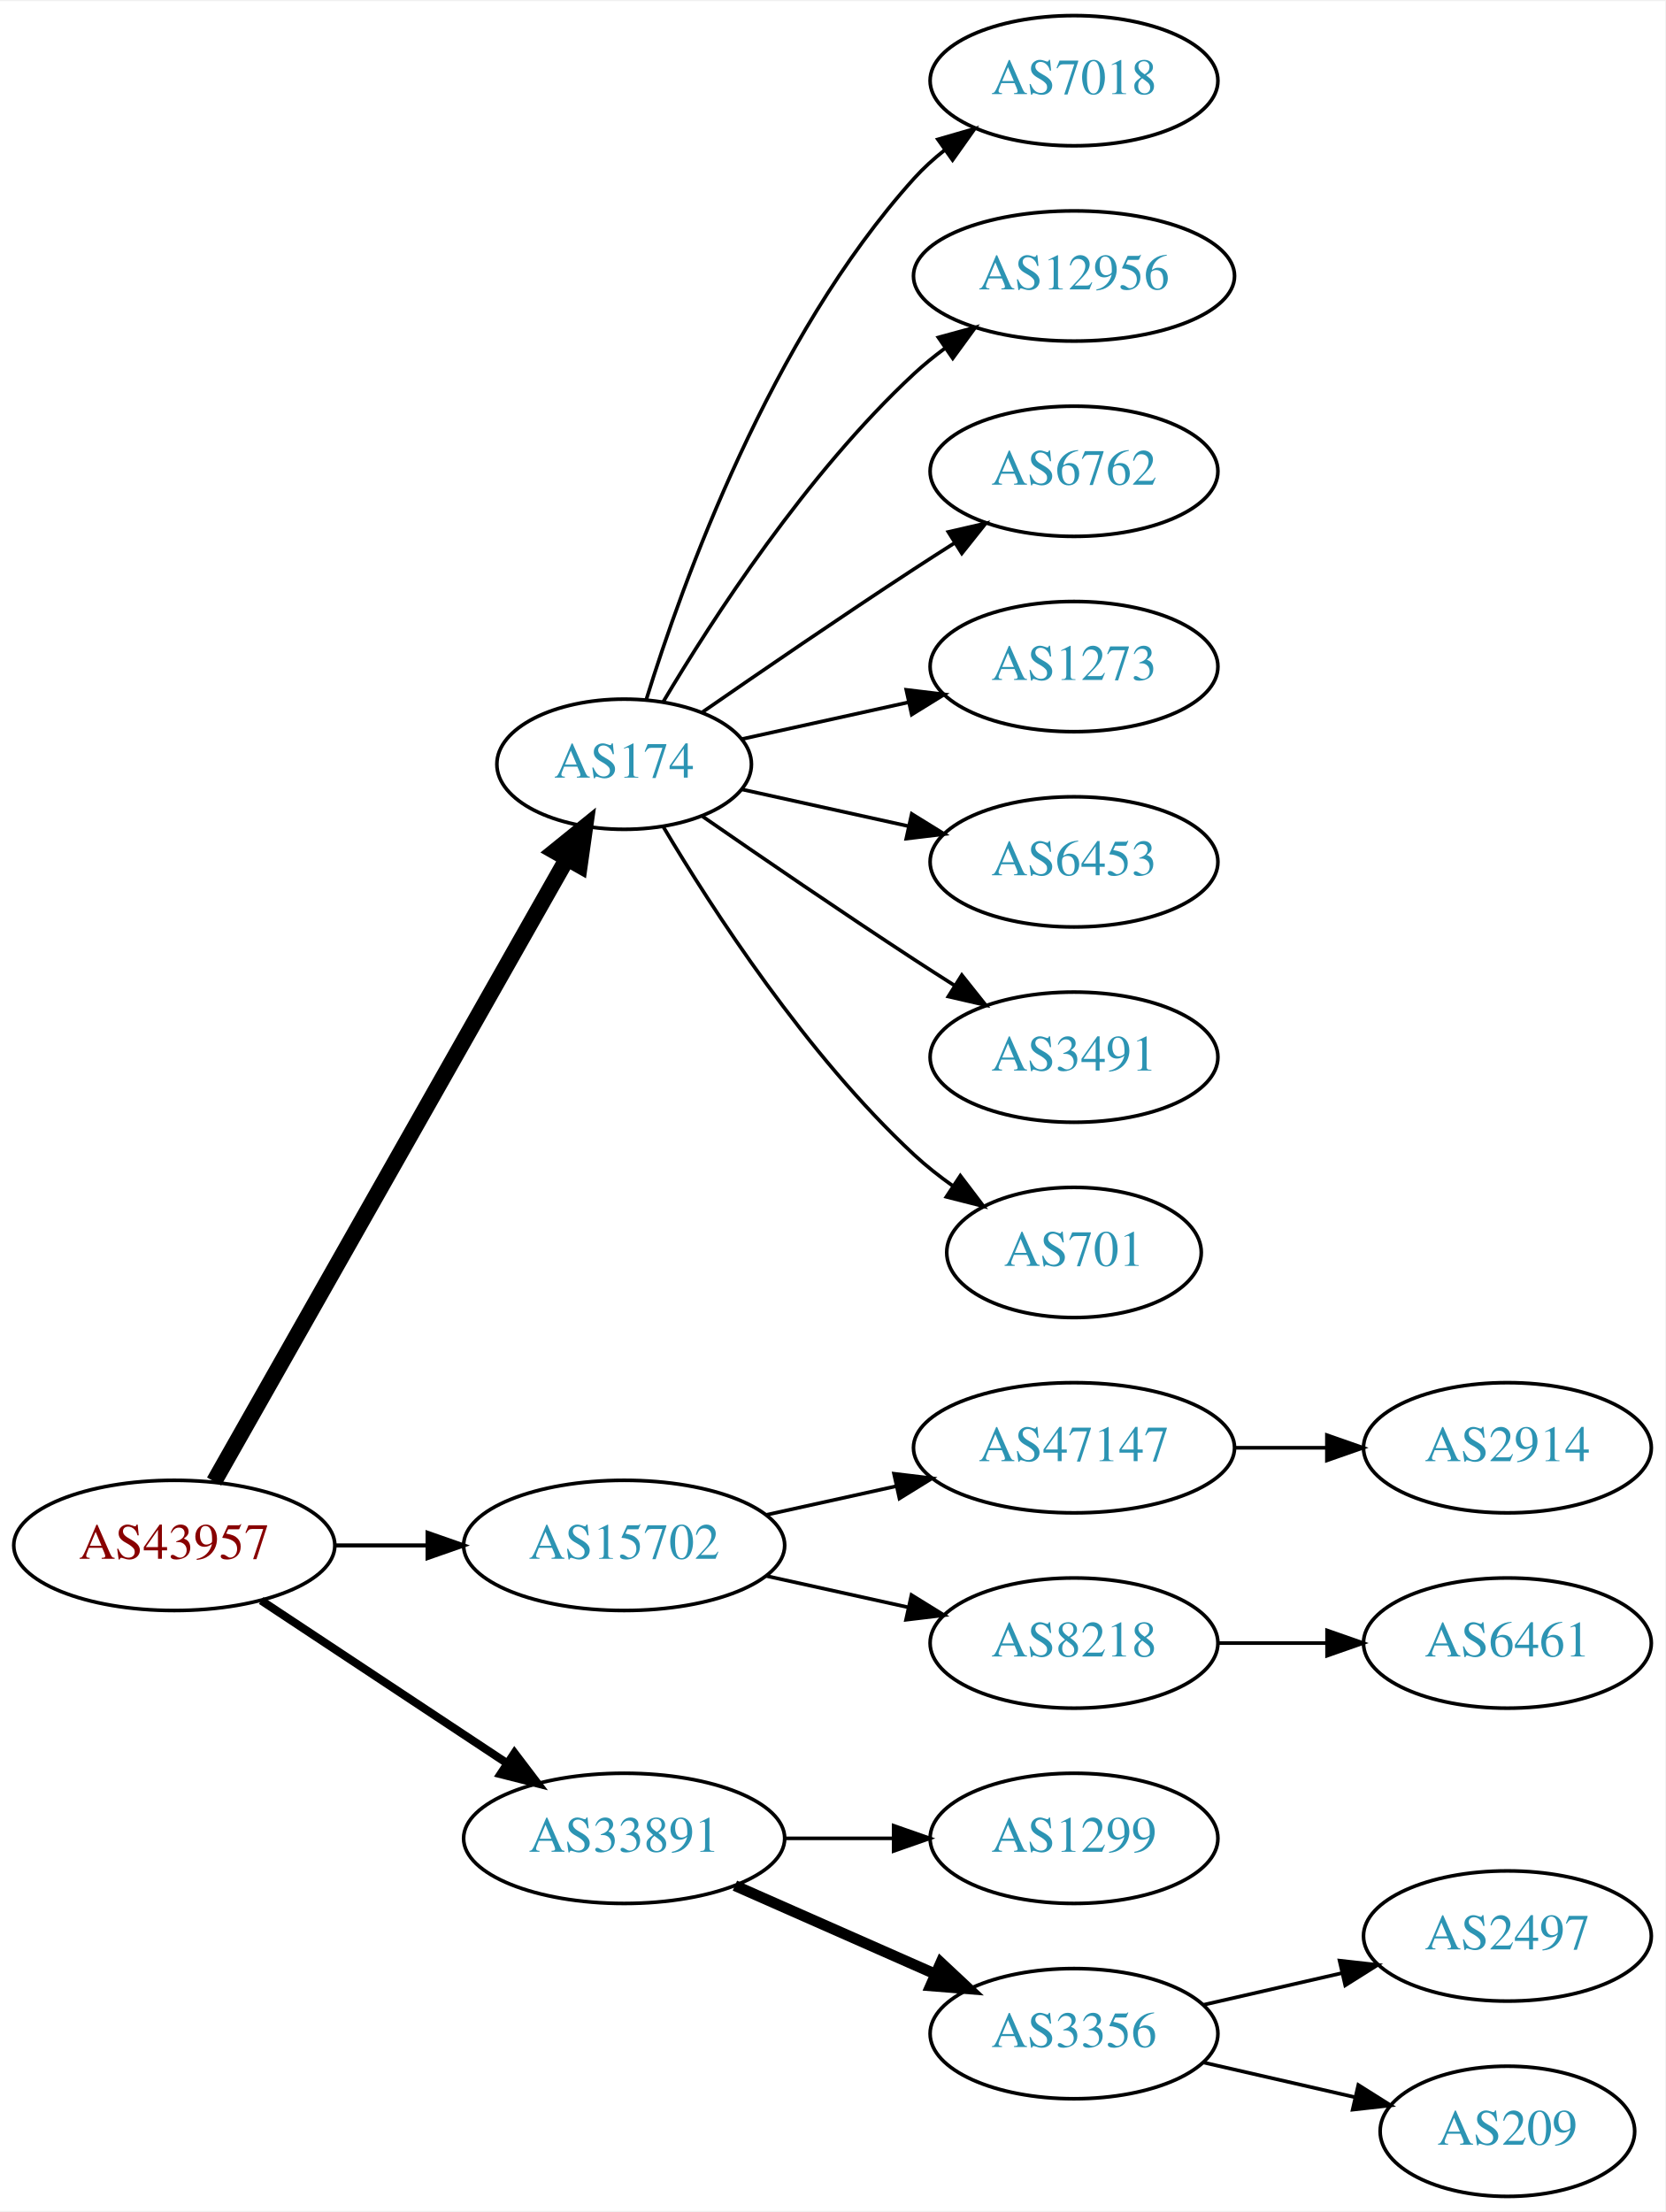
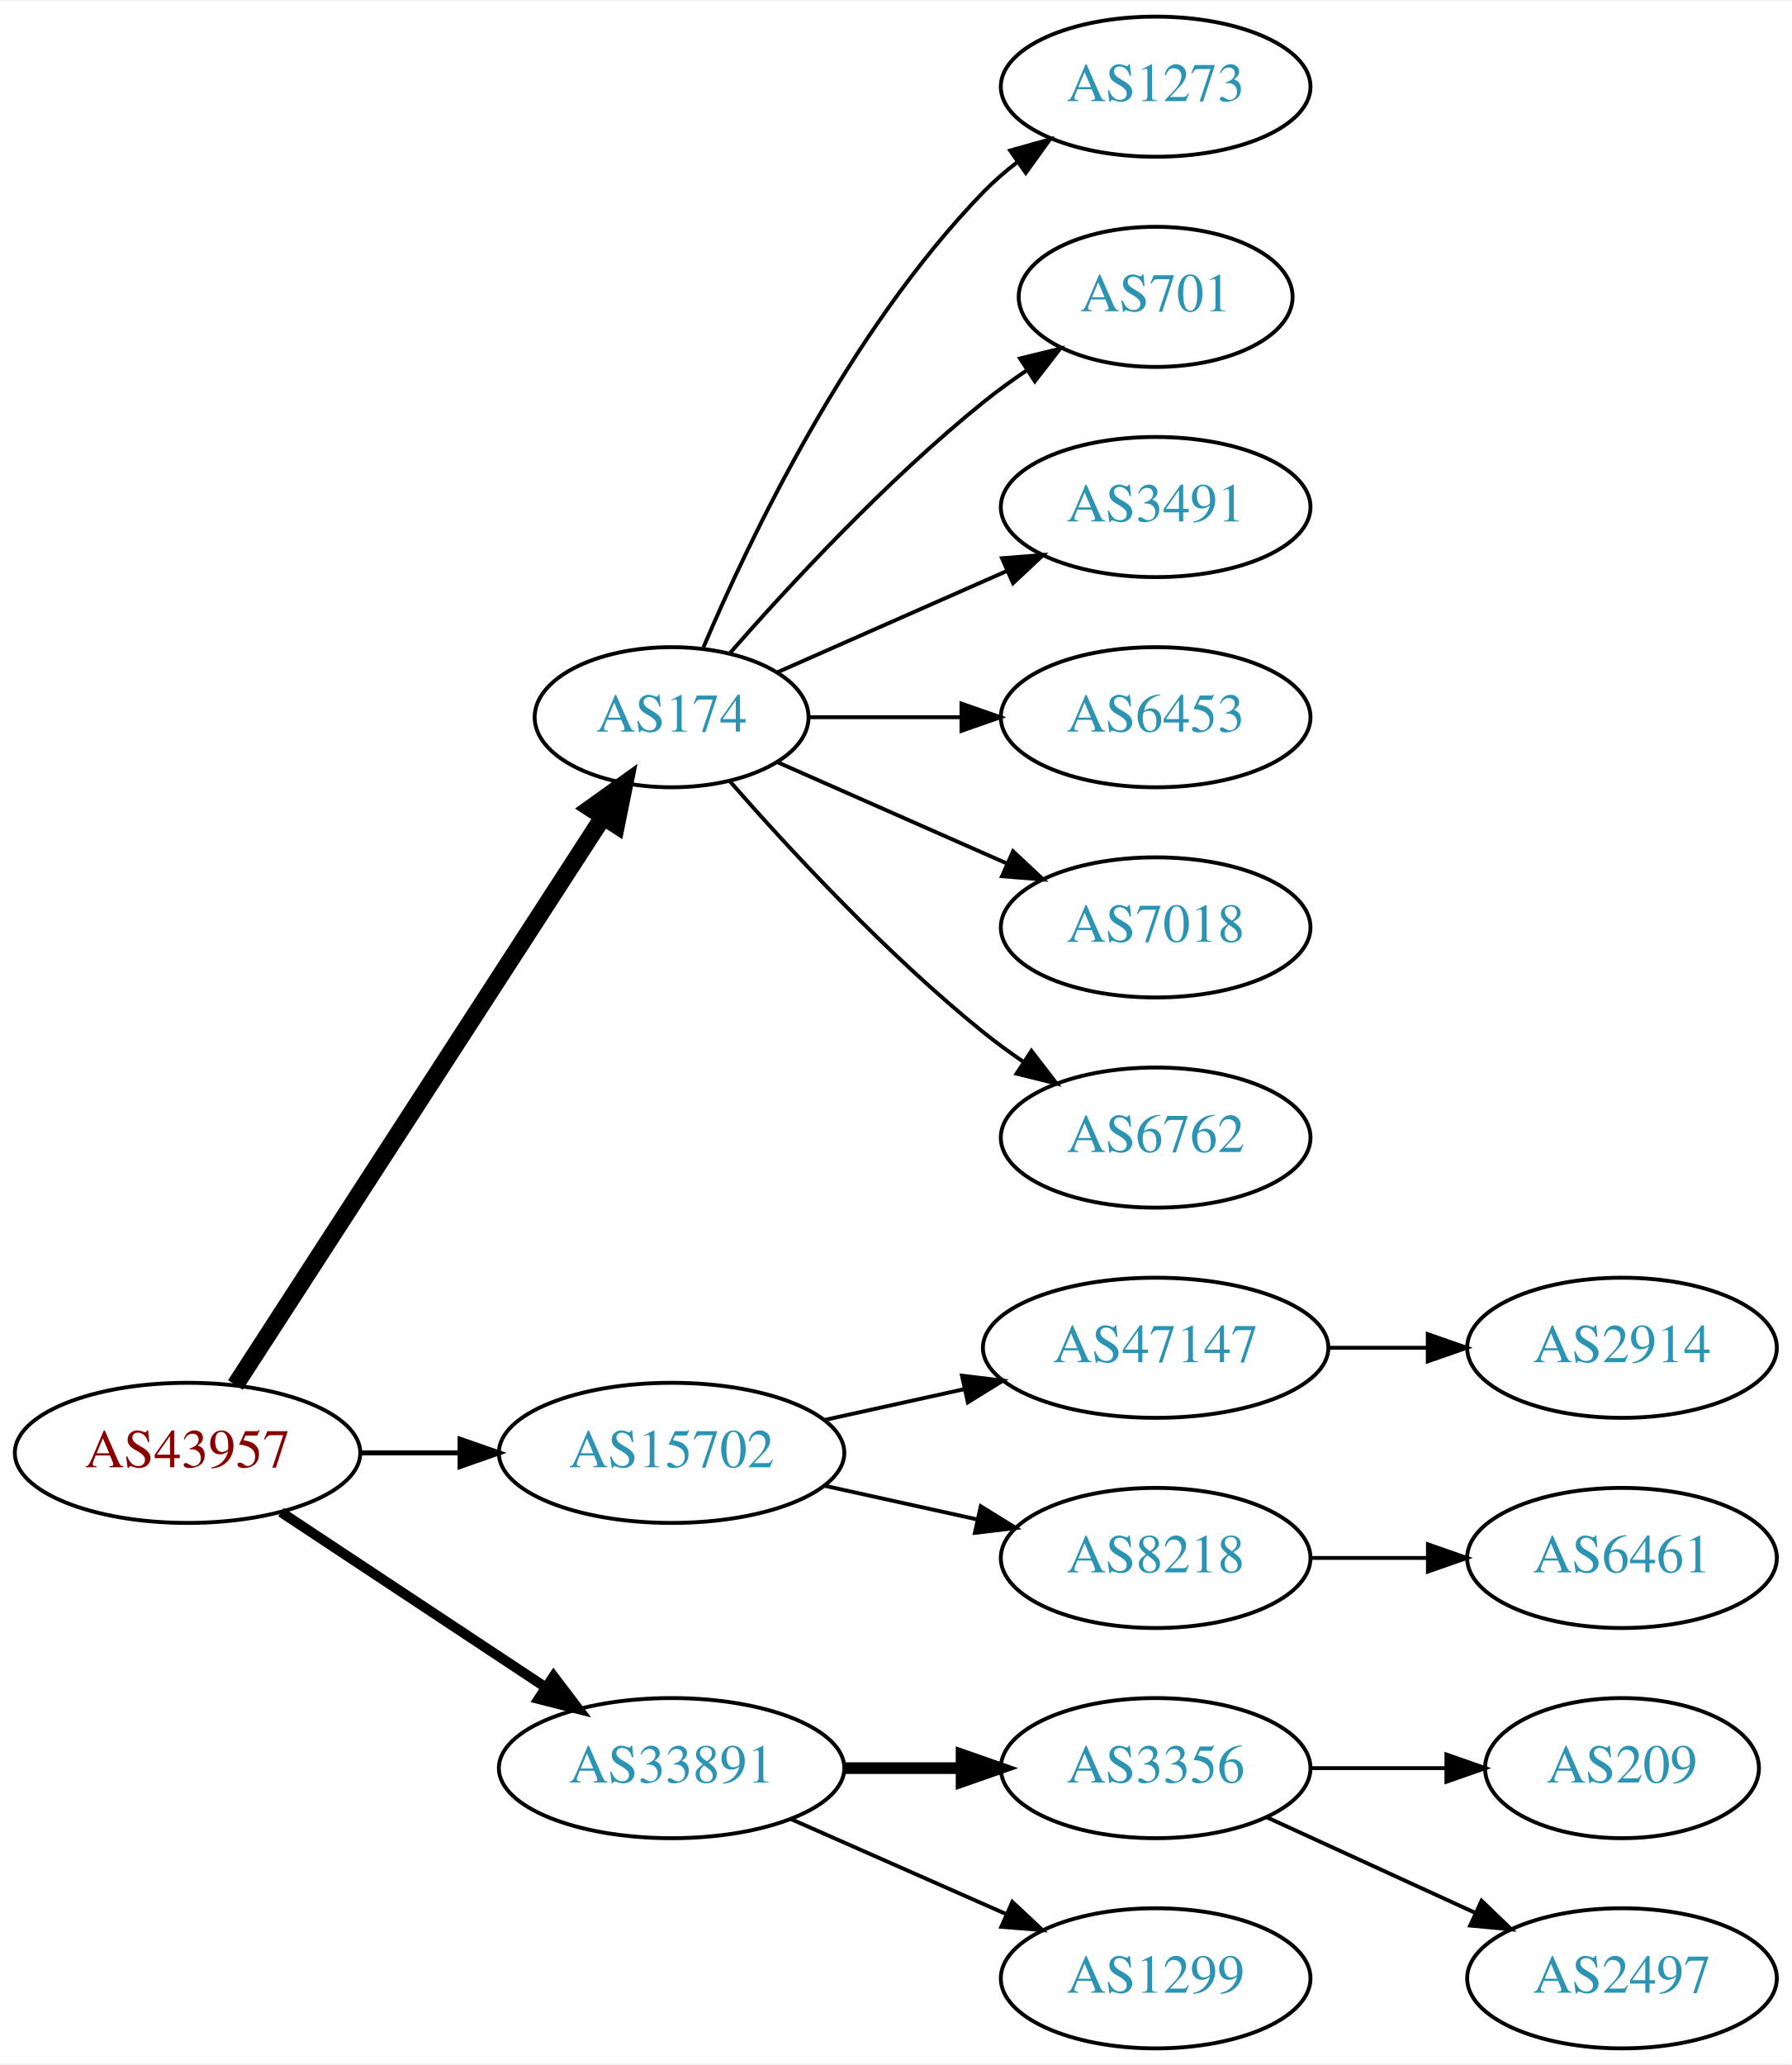
- <svg xmlns="http://www.w3.org/2000/svg" xmlns:xlink="http://www.w3.org/1999/xlink" width="460pt" height="611pt" viewBox="0.00 0.00 460.47 611.00">
-   <g id="graph0" class="graph" transform="scale(1 1) rotate(0) translate(4 607)">
-     <polygon fill="white" stroke="none" points="-4,4 -4,-607 456.469,-607 456.469,4 -4,4" />
+ <svg xmlns="http://www.w3.org/2000/svg" xmlns:xlink="http://www.w3.org/1999/xlink" width="460pt" height="530pt" viewBox="0.00 0.00 460.47 530.00">
+   <g id="graph0" class="graph" transform="scale(1 1) rotate(0) translate(4 526)">
+     <polygon fill="white" stroke="none" points="-4,4 -4,-526 456.469,-526 456.469,4 -4,4" />
    <g id="node1" class="node">
      <g id="a_node1">
        <a xlink:href="/asn/43957" xlink:title="AS43957 ~ WNT Telecommunication GmbH [AT]">
-           <ellipse fill="#ffffff" stroke="black" cx="44.196" cy="-180" rx="44.393" ry="18" />
-           <text text-anchor="middle" x="44.196" y="-176.3" font-family="Times,serif" font-size="14.00" fill="#880000">AS43957</text>
+           <ellipse fill="#ffffff" stroke="black" cx="44.196" cy="-153" rx="44.393" ry="18" />
+           <text text-anchor="middle" x="44.196" y="-149.3" font-family="Times,serif" font-size="14.00" fill="#880000">AS43957</text>
        </a>
      </g>
    </g>
    <g id="node2" class="node">
      <g id="a_node2">
        <a xlink:href="/asn/174" xlink:title="AS174 ~ Cogent Communications [US]">
-           <ellipse fill="#ffffff" stroke="black" cx="168.588" cy="-396" rx="35.194" ry="18" />
-           <text text-anchor="middle" x="168.588" y="-392.3" font-family="Times,serif" font-size="14.00" fill="#2c94b3">AS174</text>
+           <ellipse fill="#ffffff" stroke="black" cx="168.588" cy="-342" rx="35.194" ry="18" />
+           <text text-anchor="middle" x="168.588" y="-338.3" font-family="Times,serif" font-size="14.00" fill="#2c94b3">AS174</text>
        </a>
      </g>
    </g>
    <g id="edge1" class="edge">
-       <path fill="none" stroke="black" stroke-width="4.5" d="M55.212,-197.676C76.745,-235.679 127.537,-325.316 152.794,-369.89" />
-       <polygon fill="black" stroke="black" stroke-width="4.5" points="149.42,-371.924 157.776,-378.683 156.272,-368.042 149.42,-371.924" />
+       <path fill="none" stroke="black" stroke-width="4.5" d="M56.491,-170.442C78.132,-203.859 125.532,-277.057 150.857,-316.163" />
+       <polygon fill="black" stroke="black" stroke-width="4.5" points="147.757,-318.62 156.497,-324.873 154.367,-314.339 147.757,-318.62" />
    </g>
    <g id="node3" class="node">
      <g id="a_node3">
        <a xlink:href="/asn/15702" xlink:title="AS15702 ~ Onstage Online GmbH [AT]">
-           <ellipse fill="#ffffff" stroke="black" cx="168.588" cy="-180" rx="44.393" ry="18" />
-           <text text-anchor="middle" x="168.588" y="-176.3" font-family="Times,serif" font-size="14.00" fill="#2c94b3">AS15702</text>
+           <ellipse fill="#ffffff" stroke="black" cx="168.588" cy="-153" rx="44.393" ry="18" />
+           <text text-anchor="middle" x="168.588" y="-149.3" font-family="Times,serif" font-size="14.00" fill="#2c94b3">AS15702</text>
        </a>
      </g>
    </g>
    <g id="edge2" class="edge">
-       <path fill="none" stroke="black" stroke-width="1.125" d="M88.692,-180C96.898,-180 105.569,-180 114.041,-180" />
-       <polygon fill="black" stroke="black" stroke-width="1.125" points="114.233,-183.5 124.233,-180 114.233,-176.5 114.233,-183.5" />
+       <path fill="none" stroke="black" stroke-width="1.286" d="M88.692,-153C96.898,-153 105.569,-153 114.041,-153" />
+       <polygon fill="black" stroke="black" stroke-width="1.286" points="114.233,-156.5 124.233,-153 114.233,-149.5 114.233,-156.5" />
    </g>
    <g id="node4" class="node">
      <g id="a_node4">
        <a xlink:href="/asn/33891" xlink:title="AS33891 ~ CORE-BACKBONE GMBH GLOBAL NETWORK [DE]">
-           <ellipse fill="#ffffff" stroke="black" cx="168.588" cy="-99" rx="44.393" ry="18" />
-           <text text-anchor="middle" x="168.588" y="-95.3" font-family="Times,serif" font-size="14.00" fill="#2c94b3">AS33891</text>
+           <ellipse fill="#ffffff" stroke="black" cx="168.588" cy="-72" rx="44.393" ry="18" />
+           <text text-anchor="middle" x="168.588" y="-68.3" font-family="Times,serif" font-size="14.00" fill="#2c94b3">AS33891</text>
        </a>
      </g>
    </g>
    <g id="edge3" class="edge">
-       <path fill="none" stroke="black" stroke-width="2.25" d="M68.217,-164.765C87.449,-152.037 115.056,-133.766 136.294,-119.711" />
-       <polygon fill="black" stroke="black" stroke-width="2.25" points="138.263,-122.605 144.67,-114.167 134.4,-116.767 138.263,-122.605" />
+       <path fill="none" stroke="black" stroke-width="2.571" d="M68.217,-137.765C87.449,-125.037 115.056,-106.766 136.294,-92.711" />
+       <polygon fill="black" stroke="black" stroke-width="2.571" points="138.263,-95.605 144.67,-87.167 134.4,-89.767 138.263,-95.605" />
    </g>
    <g id="node5" class="node">
      <g id="a_node5">
-         <a xlink:href="/asn/7018" xlink:title="AS7018 ~ AT&amp;T Services, Inc. [US]">
-           <ellipse fill="#ffffff" stroke="black" cx="292.98" cy="-585" rx="39.794" ry="18" />
-           <text text-anchor="middle" x="292.98" y="-581.3" font-family="Times,serif" font-size="14.00" fill="#2c94b3">AS7018</text>
+         <a xlink:href="/asn/1273" xlink:title="AS1273 ~ Vodafone Group PLC [EU]">
+           <ellipse fill="#ffffff" stroke="black" cx="292.98" cy="-504" rx="39.794" ry="18" />
+           <text text-anchor="middle" x="292.98" y="-500.3" font-family="Times,serif" font-size="14.00" fill="#2c94b3">AS1273</text>
        </a>
      </g>
    </g>
    <g id="edge4" class="edge">
-       <path fill="none" stroke="black" d="M174.726,-413.94C184.629,-445.979 208.966,-513.812 248.784,-558 251.3,-560.792 254.172,-563.401 257.211,-565.812" />
-       <polygon fill="black" stroke="black" points="255.34,-568.776 265.519,-571.715 259.394,-563.07 255.34,-568.776" />
+       <path fill="none" stroke="black" d="M176.779,-359.975C188.546,-387.682 214.12,-441.348 248.784,-477 251.404,-479.695 254.345,-482.239 257.428,-484.608" />
+       <polygon fill="black" stroke="black" points="255.594,-487.597 265.796,-490.455 259.603,-481.859 255.594,-487.597" />
    </g>
    <g id="node6" class="node">
      <g id="a_node6">
-         <a xlink:href="/asn/12956" xlink:title="AS12956 ~ TELXIUS [ES]">
-           <ellipse fill="#ffffff" stroke="black" cx="292.98" cy="-531" rx="44.393" ry="18" />
-           <text text-anchor="middle" x="292.98" y="-527.3" font-family="Times,serif" font-size="14.00" fill="#2c94b3">AS12956</text>
+         <a xlink:href="/asn/701" xlink:title="AS701 ~ UUNET [US]">
+           <ellipse fill="#ffffff" stroke="black" cx="292.98" cy="-450" rx="35.194" ry="18" />
+           <text text-anchor="middle" x="292.98" y="-446.3" font-family="Times,serif" font-size="14.00" fill="#2c94b3">AS701</text>
        </a>
      </g>
    </g>
    <g id="edge5" class="edge">
-       <path fill="none" stroke="black" d="M179.401,-413.279C192.907,-436.011 218.967,-476.314 248.784,-504 251.391,-506.42 254.244,-508.746 257.203,-510.948" />
-       <polygon fill="black" stroke="black" points="255.481,-514.012 265.703,-516.8 259.451,-508.246 255.481,-514.012" />
+       <path fill="none" stroke="black" d="M183.462,-358.345C198.532,-375.559 223.81,-402.901 248.784,-423 252.289,-425.821 256.107,-428.587 259.975,-431.208" />
+       <polygon fill="black" stroke="black" points="258.126,-434.18 268.421,-436.682 261.933,-428.306 258.126,-434.18" />
    </g>
    <g id="node7" class="node">
      <g id="a_node7">
-         <a xlink:href="/asn/6762" xlink:title="AS6762 ~ TELECOM ITALIA SPARKLE S.p.A. [IT]">
-           <ellipse fill="#ffffff" stroke="black" cx="292.98" cy="-477" rx="39.794" ry="18" />
-           <text text-anchor="middle" x="292.98" y="-473.3" font-family="Times,serif" font-size="14.00" fill="#2c94b3">AS6762</text>
+         <a xlink:href="/asn/3491" xlink:title="AS3491 ~ PCCW Global, Inc. [US]">
+           <ellipse fill="#ffffff" stroke="black" cx="292.98" cy="-396" rx="39.794" ry="18" />
+           <text text-anchor="middle" x="292.98" y="-392.3" font-family="Times,serif" font-size="14.00" fill="#2c94b3">AS3491</text>
        </a>
      </g>
    </g>
    <g id="edge6" class="edge">
-       <path fill="none" stroke="black" d="M190.279,-410.44C206.17,-421.449 228.721,-436.897 248.784,-450 252.366,-452.339 256.137,-454.759 259.897,-457.144" />
-       <polygon fill="black" stroke="black" points="258.23,-460.231 268.558,-462.596 261.959,-454.307 258.23,-460.231" />
+       <path fill="none" stroke="black" d="M195.844,-353.584C213.03,-361.167 235.743,-371.188 254.777,-379.586" />
+       <polygon fill="black" stroke="black" points="253.503,-382.849 264.065,-383.684 256.329,-376.445 253.503,-382.849" />
    </g>
    <g id="node8" class="node">
      <g id="a_node8">
-         <a xlink:href="/asn/1273" xlink:title="AS1273 ~ Vodafone Group PLC [EU]">
-           <ellipse fill="#ffffff" stroke="black" cx="292.98" cy="-423" rx="39.794" ry="18" />
-           <text text-anchor="middle" x="292.98" y="-419.3" font-family="Times,serif" font-size="14.00" fill="#2c94b3">AS1273</text>
+         <a xlink:href="/asn/6453" xlink:title="AS6453 ~ TATA COMMUNICATIONS (AMERICA) INC [US]">
+           <ellipse fill="#ffffff" stroke="black" cx="292.98" cy="-342" rx="39.794" ry="18" />
+           <text text-anchor="middle" x="292.98" y="-338.3" font-family="Times,serif" font-size="14.00" fill="#2c94b3">AS6453</text>
        </a>
      </g>
    </g>
    <g id="edge7" class="edge">
-       <path fill="none" stroke="black" d="M201.107,-402.953C215.168,-406.055 231.986,-409.765 247.31,-413.146" />
-       <polygon fill="black" stroke="black" points="246.601,-416.573 257.12,-415.31 248.109,-409.738 246.601,-416.573" />
+       <path fill="none" stroke="black" d="M204.007,-342C216.058,-342 229.834,-342 242.852,-342" />
+       <polygon fill="black" stroke="black" points="243.081,-345.5 253.081,-342 243.081,-338.5 243.081,-345.5" />
    </g>
    <g id="node9" class="node">
      <g id="a_node9">
-         <a xlink:href="/asn/6453" xlink:title="AS6453 ~ TATA COMMUNICATIONS (AMERICA) INC [US]">
-           <ellipse fill="#ffffff" stroke="black" cx="292.98" cy="-369" rx="39.794" ry="18" />
-           <text text-anchor="middle" x="292.98" y="-365.3" font-family="Times,serif" font-size="14.00" fill="#2c94b3">AS6453</text>
+         <a xlink:href="/asn/7018" xlink:title="AS7018 ~ AT&amp;T Services, Inc. [US]">
+           <ellipse fill="#ffffff" stroke="black" cx="292.98" cy="-288" rx="39.794" ry="18" />
+           <text text-anchor="middle" x="292.98" y="-284.3" font-family="Times,serif" font-size="14.00" fill="#2c94b3">AS7018</text>
        </a>
      </g>
    </g>
    <g id="edge8" class="edge">
-       <path fill="none" stroke="black" d="M201.107,-389.047C215.168,-385.945 231.986,-382.235 247.31,-378.854" />
-       <polygon fill="black" stroke="black" points="248.109,-382.262 257.12,-376.69 246.601,-375.427 248.109,-382.262" />
+       <path fill="none" stroke="black" d="M195.844,-330.416C213.03,-322.833 235.743,-312.812 254.777,-304.414" />
+       <polygon fill="black" stroke="black" points="256.329,-307.555 264.065,-300.316 253.503,-301.151 256.329,-307.555" />
    </g>
    <g id="node10" class="node">
      <g id="a_node10">
-         <a xlink:href="/asn/3491" xlink:title="AS3491 ~ PCCW Global, Inc. [US]">
-           <ellipse fill="#ffffff" stroke="black" cx="292.98" cy="-315" rx="39.794" ry="18" />
-           <text text-anchor="middle" x="292.98" y="-311.3" font-family="Times,serif" font-size="14.00" fill="#2c94b3">AS3491</text>
+         <a xlink:href="/asn/6762" xlink:title="AS6762 ~ TELECOM ITALIA SPARKLE S.p.A. [IT]">
+           <ellipse fill="#ffffff" stroke="black" cx="292.98" cy="-234" rx="39.794" ry="18" />
+           <text text-anchor="middle" x="292.98" y="-230.3" font-family="Times,serif" font-size="14.00" fill="#2c94b3">AS6762</text>
        </a>
      </g>
    </g>
    <g id="edge9" class="edge">
-       <path fill="none" stroke="black" d="M190.279,-381.56C206.17,-370.551 228.721,-355.103 248.784,-342 252.366,-339.661 256.137,-337.241 259.897,-334.856" />
-       <polygon fill="black" stroke="black" points="261.959,-337.693 268.558,-329.404 258.23,-331.769 261.959,-337.693" />
+       <path fill="none" stroke="black" d="M183.462,-325.655C198.532,-308.441 223.81,-281.099 248.784,-261 252.04,-258.38 255.565,-255.808 259.149,-253.354" />
+       <polygon fill="black" stroke="black" points="261.068,-256.281 267.522,-247.879 257.237,-250.423 261.068,-256.281" />
    </g>
    <g id="node11" class="node">
      <g id="a_node11">
-         <a xlink:href="/asn/701" xlink:title="AS701 ~ UUNET [US]">
-           <ellipse fill="#ffffff" stroke="black" cx="292.98" cy="-261" rx="35.194" ry="18" />
-           <text text-anchor="middle" x="292.98" y="-257.3" font-family="Times,serif" font-size="14.00" fill="#2c94b3">AS701</text>
+         <a xlink:href="/asn/47147" xlink:title="AS47147 ~ ANEXIA Internetdienstleistungs GmbH [AT]">
+           <ellipse fill="#ffffff" stroke="black" cx="292.98" cy="-180" rx="44.393" ry="18" />
+           <text text-anchor="middle" x="292.98" y="-176.3" font-family="Times,serif" font-size="14.00" fill="#2c94b3">AS47147</text>
        </a>
      </g>
    </g>
    <g id="edge10" class="edge">
-       <path fill="none" stroke="black" d="M179.401,-378.721C192.907,-355.989 218.967,-315.686 248.784,-288 252.081,-284.939 255.774,-282.028 259.575,-279.328" />
-       <polygon fill="black" stroke="black" points="261.549,-282.219 267.956,-273.78 257.686,-276.381 261.549,-282.219" />
+       <path fill="none" stroke="black" d="M207.978,-161.469C219.37,-163.982 231.993,-166.767 243.917,-169.397" />
+       <polygon fill="black" stroke="black" points="243.208,-172.825 253.727,-171.561 244.716,-165.989 243.208,-172.825" />
    </g>
    <g id="node12" class="node">
      <g id="a_node12">
-         <a xlink:href="/asn/47147" xlink:title="AS47147 ~ ANEXIA Internetdienstleistungs GmbH [AT]">
-           <ellipse fill="#ffffff" stroke="black" cx="292.98" cy="-207" rx="44.393" ry="18" />
-           <text text-anchor="middle" x="292.98" y="-203.3" font-family="Times,serif" font-size="14.00" fill="#2c94b3">AS47147</text>
+         <a xlink:href="/asn/8218" xlink:title="AS8218 ~ legacy Neotelecoms [FR]">
+           <ellipse fill="#ffffff" stroke="black" cx="292.98" cy="-126" rx="39.794" ry="18" />
+           <text text-anchor="middle" x="292.98" y="-122.3" font-family="Times,serif" font-size="14.00" fill="#2c94b3">AS8218</text>
        </a>
      </g>
    </g>
    <g id="edge11" class="edge">
-       <path fill="none" stroke="black" d="M207.978,-188.469C219.37,-190.982 231.993,-193.767 243.917,-196.397" />
-       <polygon fill="black" stroke="black" points="243.208,-199.825 253.727,-198.561 244.716,-192.989 243.208,-199.825" />
-     </g>
-     <g id="node13" class="node">
-       <g id="a_node13">
-         <a xlink:href="/asn/8218" xlink:title="AS8218 ~ legacy Neotelecoms [FR]">
-           <ellipse fill="#ffffff" stroke="black" cx="292.98" cy="-153" rx="39.794" ry="18" />
-           <text text-anchor="middle" x="292.98" y="-149.3" font-family="Times,serif" font-size="14.00" fill="#2c94b3">AS8218</text>
-         </a>
-       </g>
-     </g>
-     <g id="edge12" class="edge">
-       <path fill="none" stroke="black" d="M207.978,-171.531C220.369,-168.798 234.216,-165.743 247.036,-162.915" />
-       <polygon fill="black" stroke="black" points="248.04,-166.278 257.051,-160.705 246.532,-159.442 248.04,-166.278" />
+       <path fill="none" stroke="black" d="M207.978,-144.531C220.369,-141.798 234.216,-138.743 247.036,-135.915" />
+       <polygon fill="black" stroke="black" points="248.04,-139.278 257.051,-133.705 246.532,-132.442 248.04,-139.278" />
+     </g>
+     <g id="node15" class="node">
+       <g id="a_node15">
+         <a xlink:href="/asn/3356" xlink:title="AS3356 ~ Level 3 Parent, LLC [US]">
+           <ellipse fill="#ffffff" stroke="black" cx="292.98" cy="-72" rx="39.794" ry="18" />
+           <text text-anchor="middle" x="292.98" y="-68.3" font-family="Times,serif" font-size="14.00" fill="#2c94b3">AS3356</text>
+         </a>
+       </g>
+     </g>
+     <g id="edge14" class="edge">
+       <path fill="none" stroke="black" stroke-width="3" d="M213.084,-72C222.773,-72 233.11,-72 243.002,-72" />
+       <polygon fill="black" stroke="black" stroke-width="3" points="243.105,-75.5 253.105,-72 243.105,-68.5 243.105,-75.5" />
    </g>
    <g id="node16" class="node">
      <g id="a_node16">
        <a xlink:href="/asn/1299" xlink:title="AS1299 ~ Telia Carrier [EU]">
-           <ellipse fill="#ffffff" stroke="black" cx="292.98" cy="-99" rx="39.794" ry="18" />
-           <text text-anchor="middle" x="292.98" y="-95.3" font-family="Times,serif" font-size="14.00" fill="#2c94b3">AS1299</text>
+           <ellipse fill="#ffffff" stroke="black" cx="292.98" cy="-18" rx="39.794" ry="18" />
+           <text text-anchor="middle" x="292.98" y="-14.3" font-family="Times,serif" font-size="14.00" fill="#2c94b3">AS1299</text>
        </a>
      </g>
    </g>
    <g id="edge15" class="edge">
-       <path fill="none" stroke="black" d="M213.084,-99C222.773,-99 233.11,-99 243.002,-99" />
-       <polygon fill="black" stroke="black" points="243.105,-102.5 253.105,-99 243.105,-95.5 243.105,-102.5" />
+       <path fill="none" stroke="black" d="M199.216,-58.928C215.81,-51.606 236.67,-42.403 254.403,-34.579" />
+       <polygon fill="black" stroke="black" points="256.151,-37.634 263.887,-30.395 253.325,-31.23 256.151,-37.634" />
+     </g>
+     <g id="node13" class="node">
+       <g id="a_node13">
+         <a xlink:href="/asn/2914" xlink:title="AS2914 ~ NTT America, Inc. [US]">
+           <ellipse fill="#ffffff" stroke="black" cx="412.823" cy="-180" rx="39.794" ry="18" />
+           <text text-anchor="middle" x="412.823" y="-176.3" font-family="Times,serif" font-size="14.00" fill="#2c94b3">AS2914</text>
+         </a>
+       </g>
+     </g>
+     <g id="edge12" class="edge">
+       <path fill="none" stroke="black" d="M337.191,-180C345.504,-180 354.267,-180 362.749,-180" />
+       <polygon fill="black" stroke="black" points="362.908,-183.5 372.908,-180 362.908,-176.5 362.908,-183.5" />
+     </g>
+     <g id="node14" class="node">
+       <g id="a_node14">
+         <a xlink:href="/asn/6461" xlink:title="AS6461 ~ Zayo Bandwidth [US]">
+           <ellipse fill="#ffffff" stroke="black" cx="412.823" cy="-126" rx="39.794" ry="18" />
+           <text text-anchor="middle" x="412.823" y="-122.3" font-family="Times,serif" font-size="14.00" fill="#2c94b3">AS6461</text>
+         </a>
+       </g>
+     </g>
+     <g id="edge13" class="edge">
+       <path fill="none" stroke="black" d="M332.893,-126C342.446,-126 352.796,-126 362.759,-126" />
+       <polygon fill="black" stroke="black" points="362.951,-129.5 372.951,-126 362.951,-122.5 362.951,-129.5" />
    </g>
    <g id="node17" class="node">
      <g id="a_node17">
-         <a xlink:href="/asn/3356" xlink:title="AS3356 ~ Level 3 Parent, LLC [US]">
-           <ellipse fill="#ffffff" stroke="black" cx="292.98" cy="-45" rx="39.794" ry="18" />
-           <text text-anchor="middle" x="292.98" y="-41.3" font-family="Times,serif" font-size="14.00" fill="#2c94b3">AS3356</text>
+         <a xlink:href="/asn/209" xlink:title="AS209 ~ CenturyLink Communications, LLC [US]">
+           <ellipse fill="#ffffff" stroke="black" cx="412.823" cy="-72" rx="35.194" ry="18" />
+           <text text-anchor="middle" x="412.823" y="-68.3" font-family="Times,serif" font-size="14.00" fill="#2c94b3">AS209</text>
        </a>
      </g>
    </g>
    <g id="edge16" class="edge">
-       <path fill="none" stroke="black" stroke-width="3" d="M199.216,-85.928C215.81,-78.606 236.67,-69.403 254.403,-61.579" />
-       <polygon fill="black" stroke="black" stroke-width="3" points="256.151,-64.634 263.887,-57.395 253.325,-58.23 256.151,-64.634" />
-     </g>
-     <g id="node14" class="node">
-       <g id="a_node14">
-         <a xlink:href="/asn/2914" xlink:title="AS2914 ~ NTT America, Inc. [US]">
-           <ellipse fill="#ffffff" stroke="black" cx="412.823" cy="-207" rx="39.794" ry="18" />
-           <text text-anchor="middle" x="412.823" y="-203.3" font-family="Times,serif" font-size="14.00" fill="#2c94b3">AS2914</text>
-         </a>
-       </g>
-     </g>
-     <g id="edge13" class="edge">
-       <path fill="none" stroke="black" d="M337.191,-207C345.504,-207 354.267,-207 362.749,-207" />
-       <polygon fill="black" stroke="black" points="362.908,-210.5 372.908,-207 362.908,-203.5 362.908,-210.5" />
-     </g>
-     <g id="node15" class="node">
-       <g id="a_node15">
-         <a xlink:href="/asn/6461" xlink:title="AS6461 ~ Zayo Bandwidth [US]">
-           <ellipse fill="#ffffff" stroke="black" cx="412.823" cy="-153" rx="39.794" ry="18" />
-           <text text-anchor="middle" x="412.823" y="-149.3" font-family="Times,serif" font-size="14.00" fill="#2c94b3">AS6461</text>
-         </a>
-       </g>
-     </g>
-     <g id="edge14" class="edge">
-       <path fill="none" stroke="black" d="M332.893,-153C342.446,-153 352.796,-153 362.759,-153" />
-       <polygon fill="black" stroke="black" points="362.951,-156.5 372.951,-153 362.951,-149.5 362.951,-156.5" />
+       <path fill="none" stroke="black" d="M332.893,-72C343.98,-72 356.139,-72 367.522,-72" />
+       <polygon fill="black" stroke="black" points="367.703,-75.5 377.703,-72 367.703,-68.5 367.703,-75.5" />
    </g>
    <g id="node18" class="node">
      <g id="a_node18">
        <a xlink:href="/asn/2497" xlink:title="AS2497 ~ Internet Initiative Japan Inc. [JP]">
-           <ellipse fill="#ffffff" stroke="black" cx="412.823" cy="-72" rx="39.794" ry="18" />
-           <text text-anchor="middle" x="412.823" y="-68.3" font-family="Times,serif" font-size="14.00" fill="#2c94b3">AS2497</text>
+           <ellipse fill="#ffffff" stroke="black" cx="412.823" cy="-18" rx="39.794" ry="18" />
+           <text text-anchor="middle" x="412.823" y="-14.3" font-family="Times,serif" font-size="14.00" fill="#2c94b3">AS2497</text>
        </a>
      </g>
    </g>
    <g id="edge17" class="edge">
-       <path fill="none" stroke="black" d="M328.7,-52.955C340.7,-55.704 354.32,-58.825 367.013,-61.733" />
-       <polygon fill="black" stroke="black" points="366.415,-65.187 376.945,-64.009 367.979,-58.364 366.415,-65.187" />
-     </g>
-     <g id="node19" class="node">
-       <g id="a_node19">
-         <a xlink:href="/asn/209" xlink:title="AS209 ~ CenturyLink Communications, LLC [US]">
-           <ellipse fill="#ffffff" stroke="black" cx="412.823" cy="-18" rx="35.194" ry="18" />
-           <text text-anchor="middle" x="412.823" y="-14.3" font-family="Times,serif" font-size="14.00" fill="#2c94b3">AS209</text>
-         </a>
-       </g>
-     </g>
-     <g id="edge18" class="edge">
-       <path fill="none" stroke="black" d="M328.7,-37.045C341.792,-34.045 356.814,-30.604 370.455,-27.478" />
-       <polygon fill="black" stroke="black" points="371.597,-30.807 380.562,-25.162 370.033,-23.984 371.597,-30.807" />
+       <path fill="none" stroke="black" d="M321.609,-59.339C337.566,-52.027 357.837,-42.739 375.119,-34.819" />
+       <polygon fill="black" stroke="black" points="376.734,-37.929 384.367,-30.581 373.818,-31.565 376.734,-37.929" />
    </g>
  </g>
</svg>
